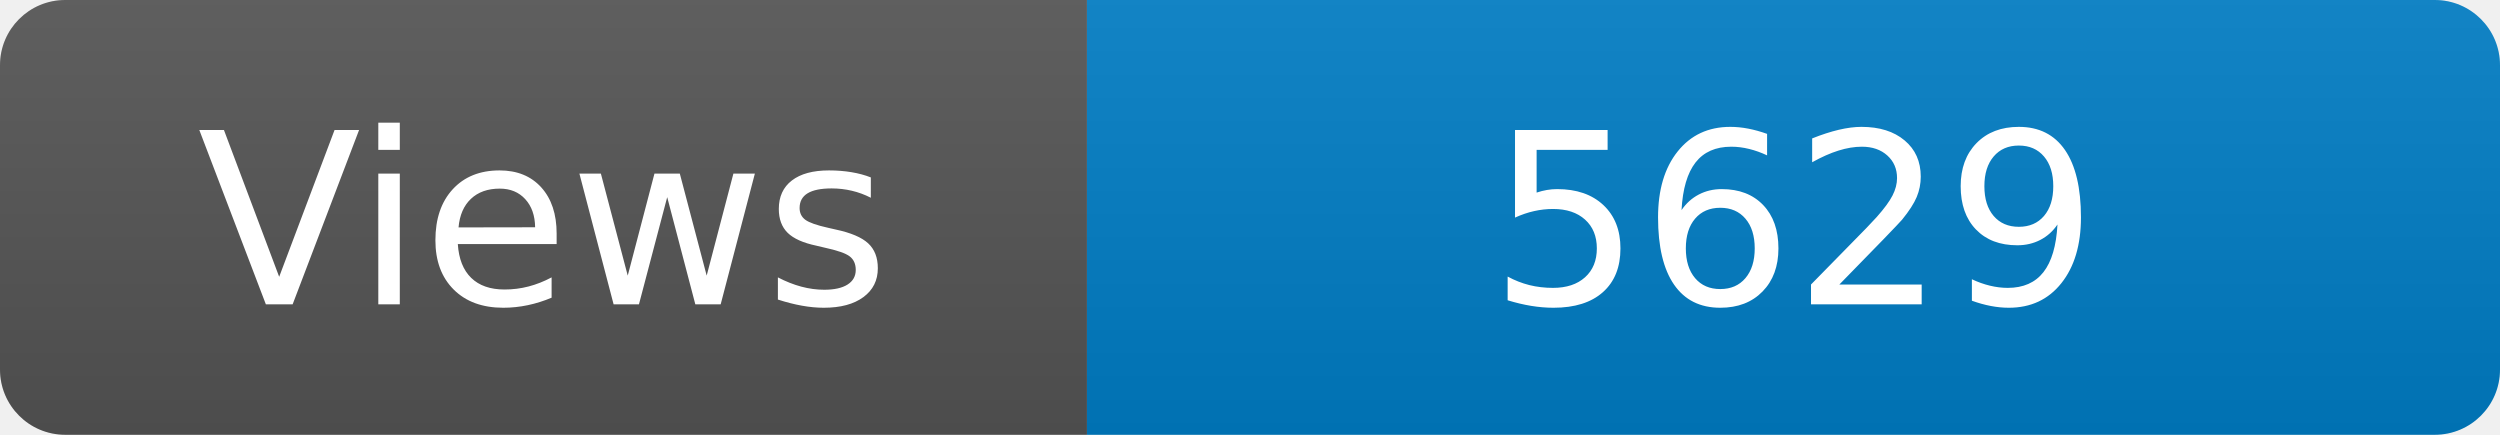
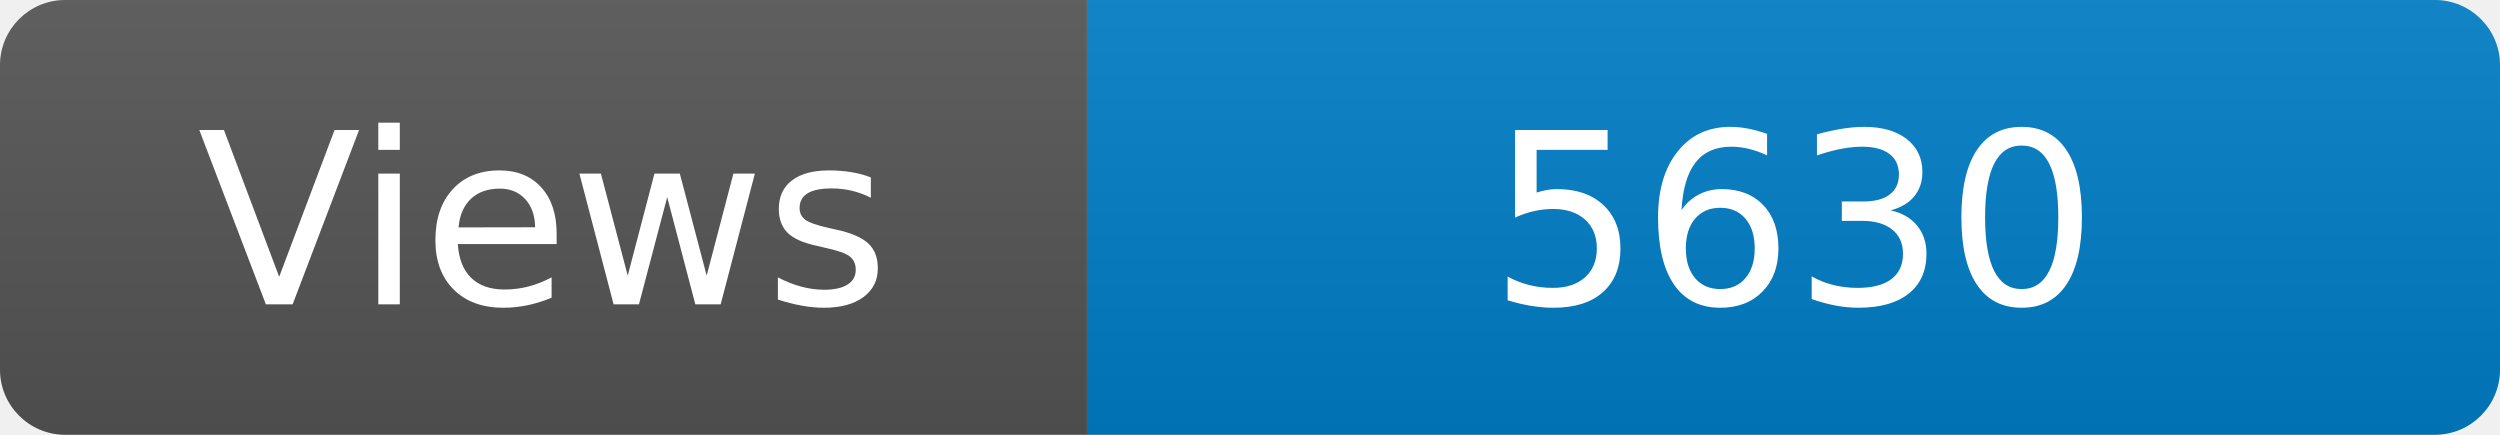
<svg xmlns="http://www.w3.org/2000/svg" width="115" height="20" role="img" aria-label="Maintained?: yes">
  <linearGradient id="s" x2="0" y2="100%">
    <stop offset="0" stop-color="#bbb" stop-opacity=".1" />
    <stop offset="1" stop-opacity=".1" />
  </linearGradient>
  <clipPath id="r">
    <rect width="115" height="20" rx="3" fill="#fff" />
  </clipPath>
  <g clip-path="url(#r)">
    <rect width="50" height="20" fill="#555" />
    <rect x="50" width="160" height="20" fill="#007ec6" />
    <rect width="115" height="20" fill="url(#s)" />
  </g>
  <g fill="#fff" text-anchor="middle" font-family="Verdana,Geneva,DejaVu Sans,sans-serif" font-size="110">
    <text x="250" y="140" transform="scale(.1)" fill="#fff">Views</text>
-     <text x="825" y="140" transform="scale(.1)" fill="#fff">5629</text>
+     <text x="825" y="140" transform="scale(.1)" fill="#fff">5630</text>
  </g>
</svg>
